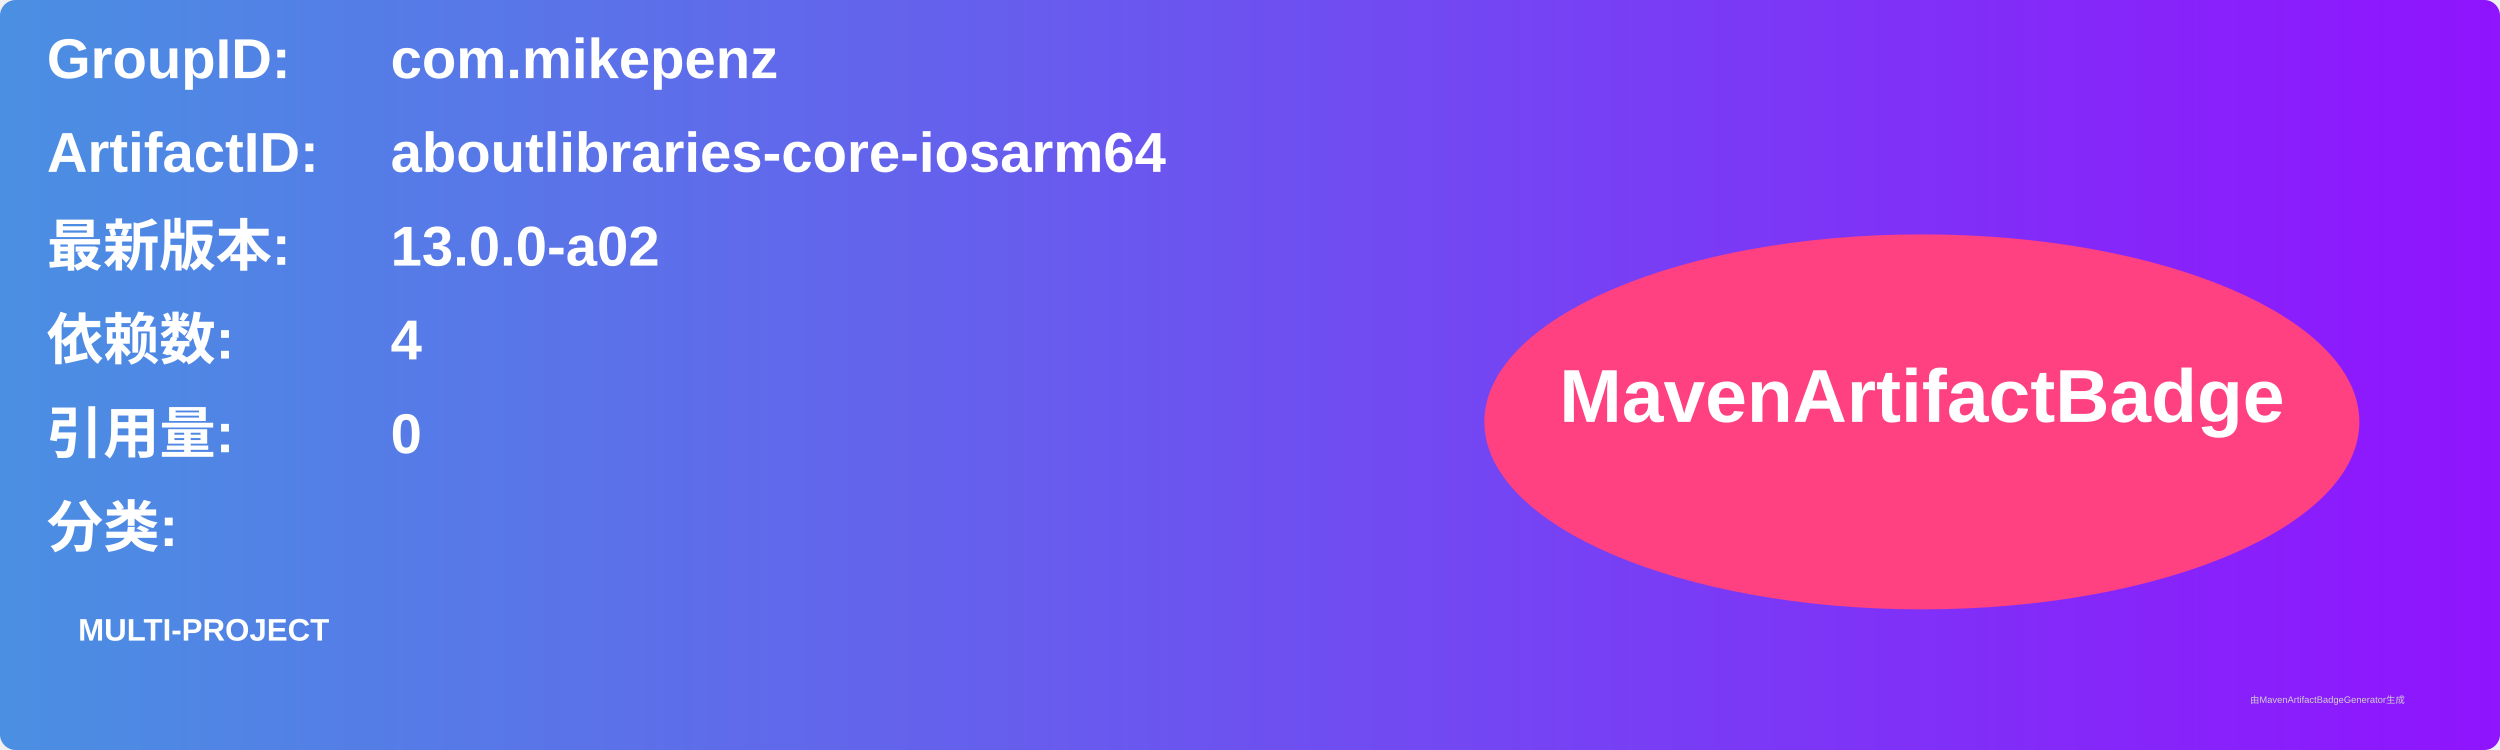
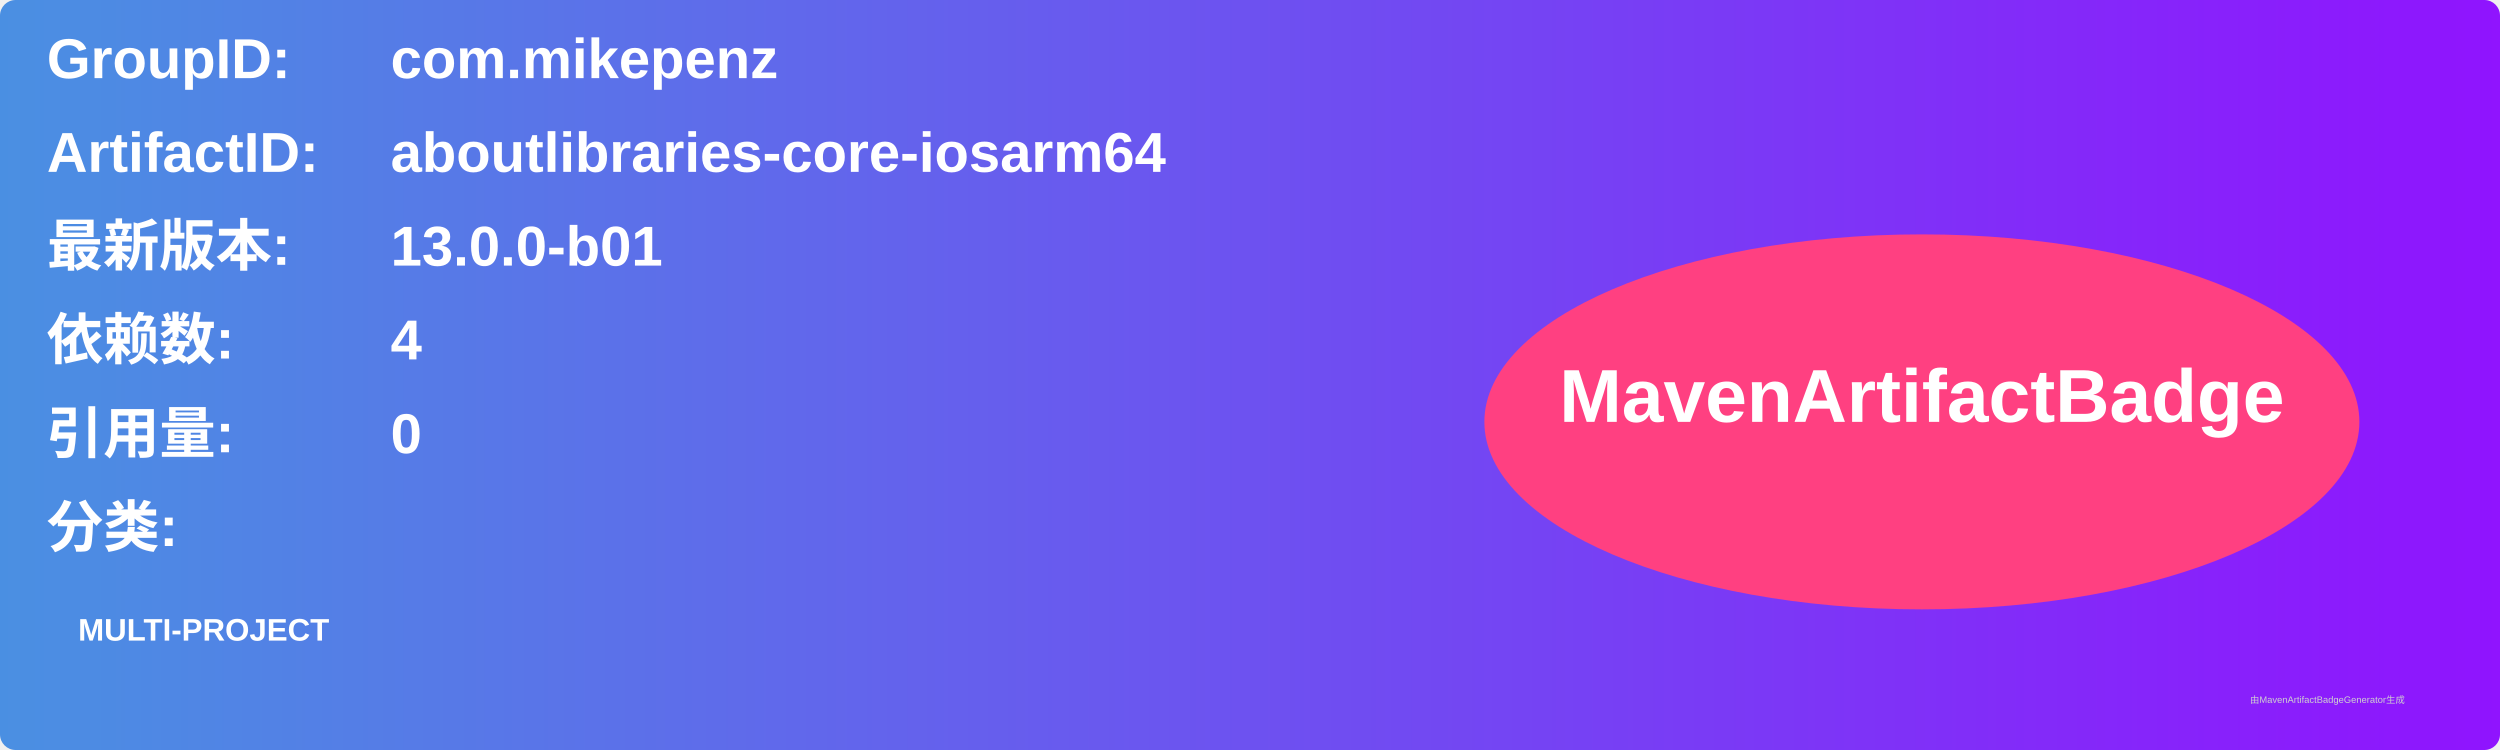
<svg xmlns="http://www.w3.org/2000/svg" width="800" height="240" viewBox="0 0 800 240">
  <linearGradient id="grad" x1="0%" y1="0%" x2="100%" y2="0%">
    <stop offset="0%" stop-color="#4a90e2" />
    <stop offset="100%" stop-color="#9013fe" />
  </linearGradient>
  <rect width="100%" height="100%" rx="5" ry="5" fill="url(#grad)" />
  <g transform="translate(15, 15)">
    <text x="0" y="10" font-family="Arial" font-size="18" fill="white" font-weight="bold" width="260">GroupID:</text>
    <text x="110" y="10" font-family="Arial" font-size="18" fill="white" font-weight="bold" width="460">com.mikepenz</text>
    <text x="0" y="40" font-family="Arial" font-size="18" fill="white" font-weight="bold" width="260">ArtifactID:</text>
    <text x="110" y="40" font-family="Arial" font-size="18" fill="white" font-weight="bold" width="460">aboutlibraries-core-iosarm64</text>
    <text x="0" y="70" font-family="Arial" font-size="18" fill="white" font-weight="bold">最新版本:</text>
    <text x="110" y="70" font-family="Arial" font-size="18" fill="white" font-weight="bold">
-       <tspan font-weight="bold">13.0.0-a02</tspan>
+       <tspan font-weight="bold">13.0.0-b01</tspan>
    </text>
    <text x="0" y="100" font-family="Arial" font-size="18" fill="white" font-weight="bold">依赖数: </text>
    <text x="110" y="100" font-family="Arial" font-size="18" fill="white">
      <tspan font-weight="bold">4</tspan>
    </text>
    <text x="0" y="130" font-family="Arial" font-size="18" fill="white" font-weight="bold">引用量: </text>
    <text x="110" y="130" font-family="Arial" font-size="18" fill="white">
      <tspan font-weight="bold">0</tspan>
    </text>
    <text x="0" y="160" font-family="Arial" font-size="18" fill="white" font-weight="bold">分类:</text>
    <text x="10" y="190" font-family="Arial" font-size="10" fill="white">
      <tspan font-weight="bold">MULTI-PROJECT</tspan>
    </text>
    <ellipse cx="600" cy="120" rx="140" ry="60" fill="#ff4081" />
    <text x="600" y="120" text-anchor="middle" font-family="Arial" font-size="24" fill="white" font-weight="bold">MavenArtifactBadge</text>
  </g>
  <text x="720" y="225" font-family="Arial" font-size="3" fill="#d0d0d0">由MavenArtifactBadgeGenerator生成</text>
</svg>
